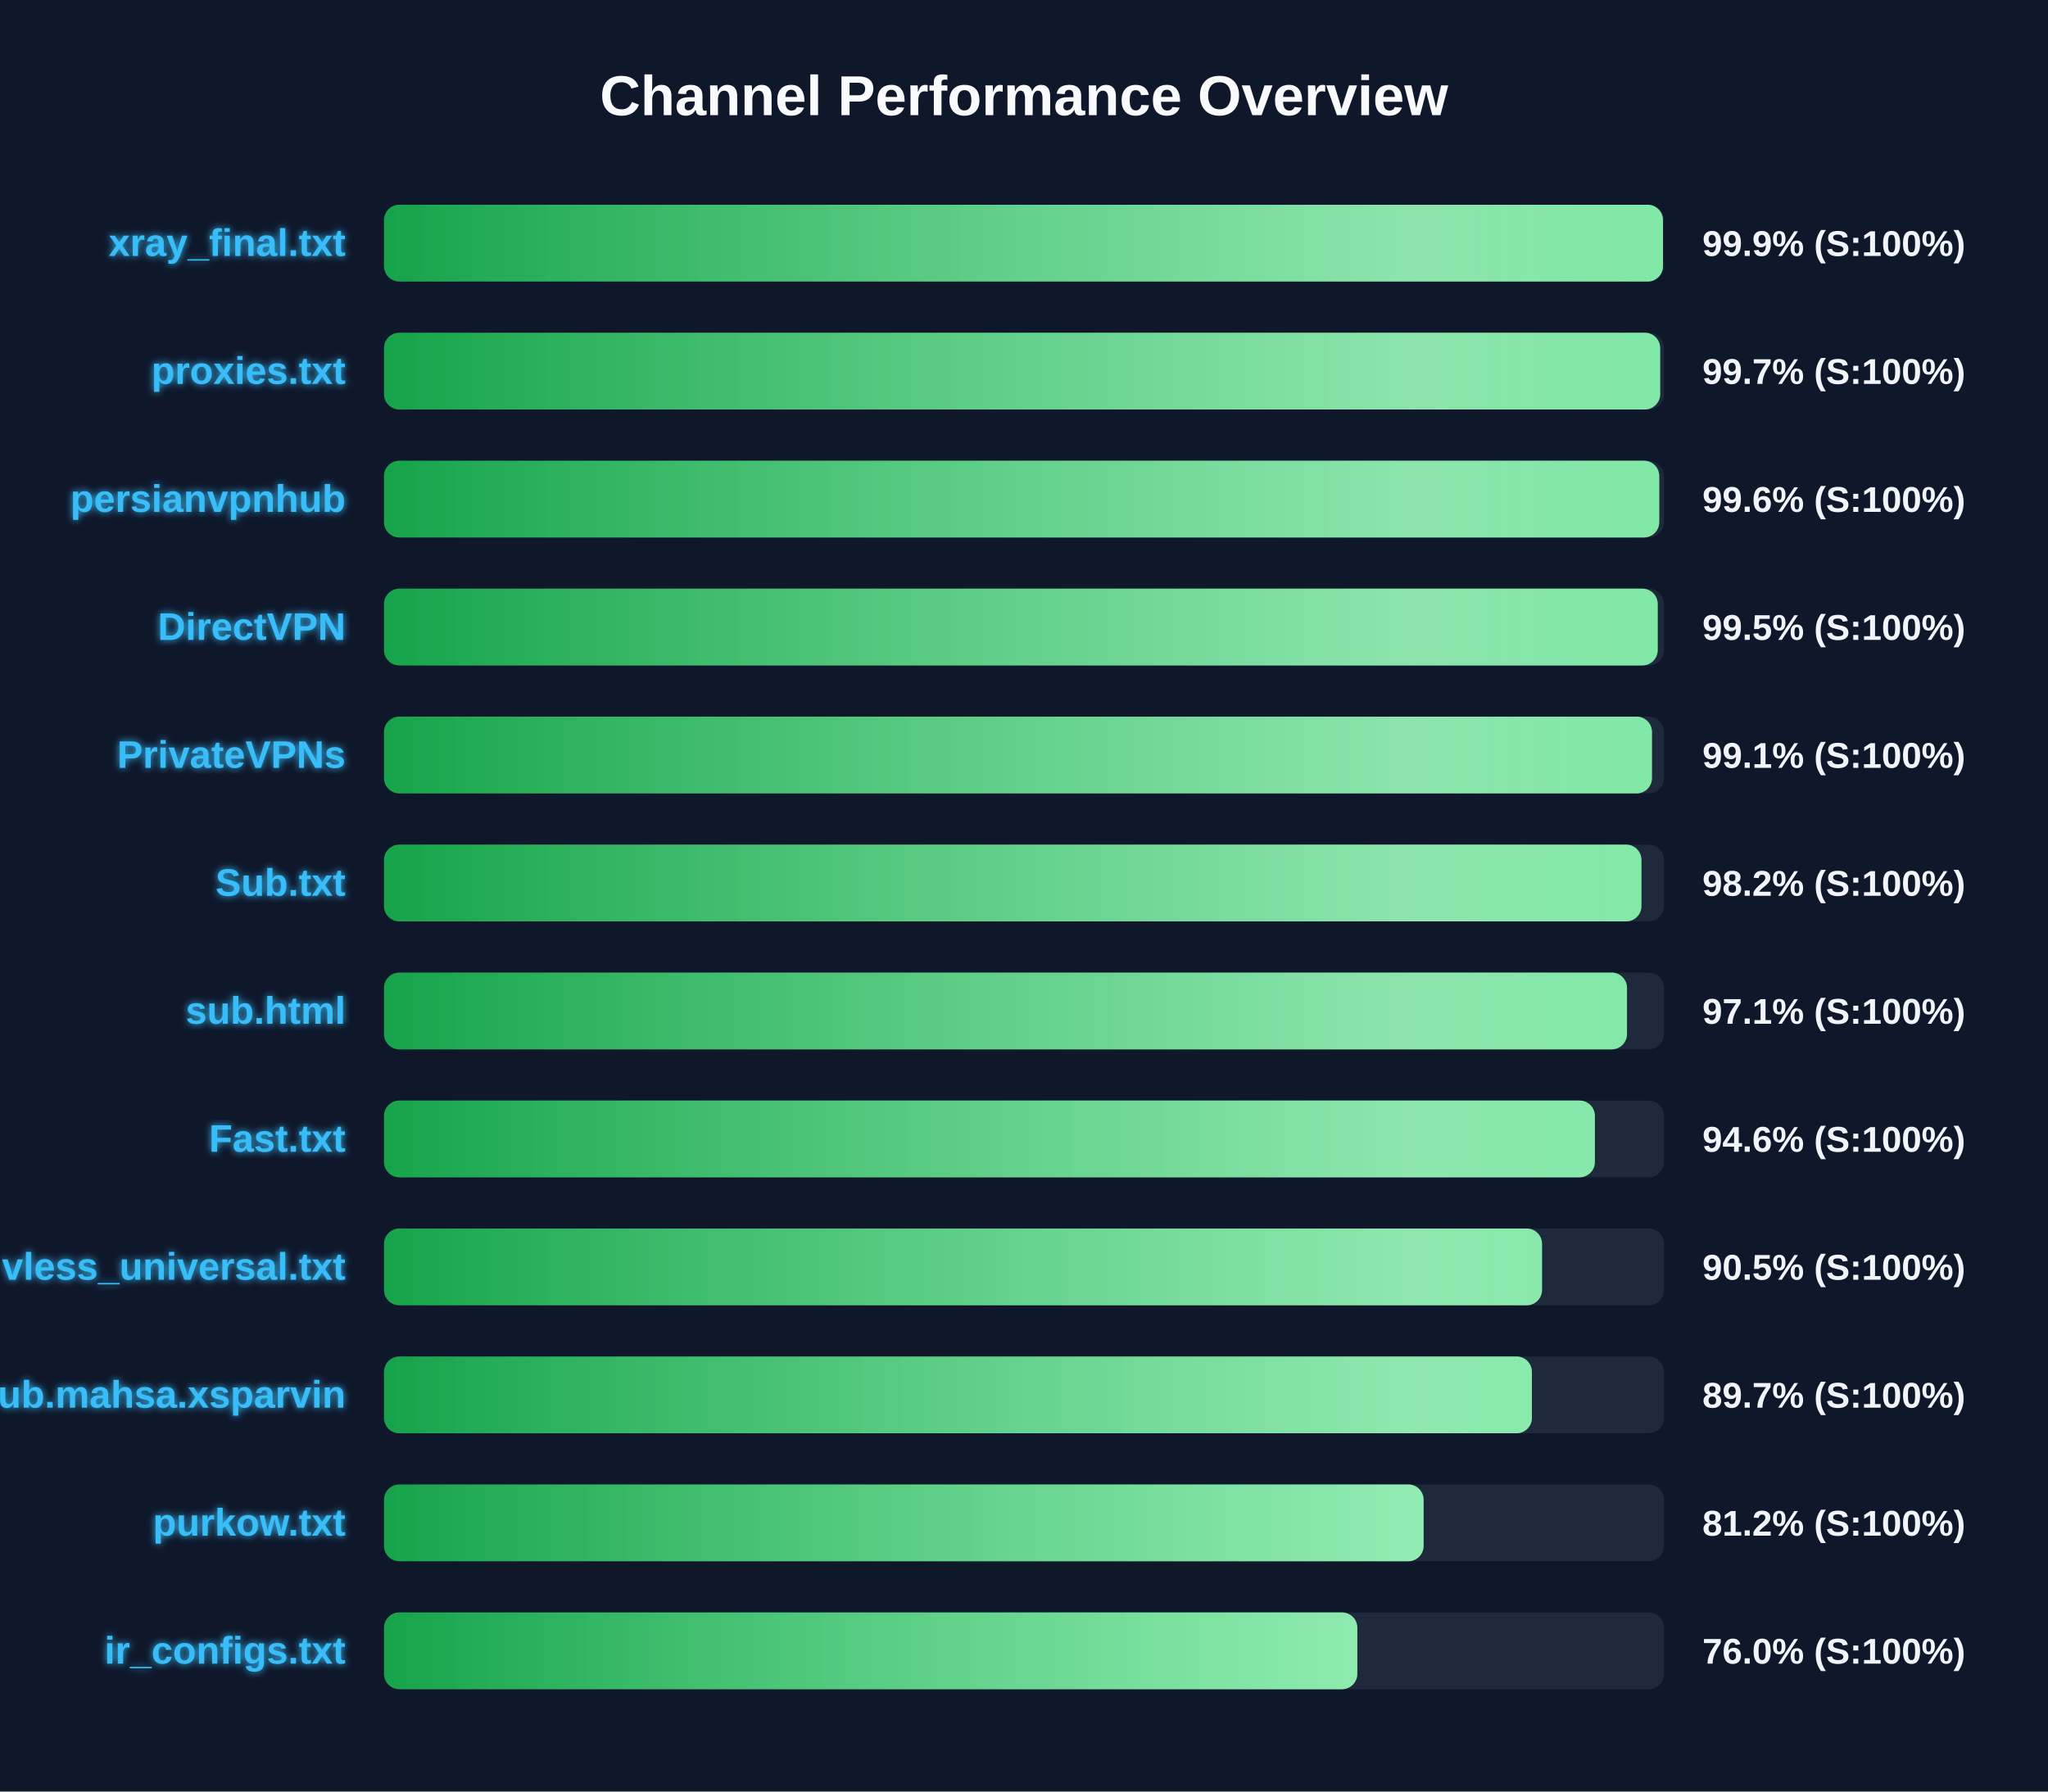
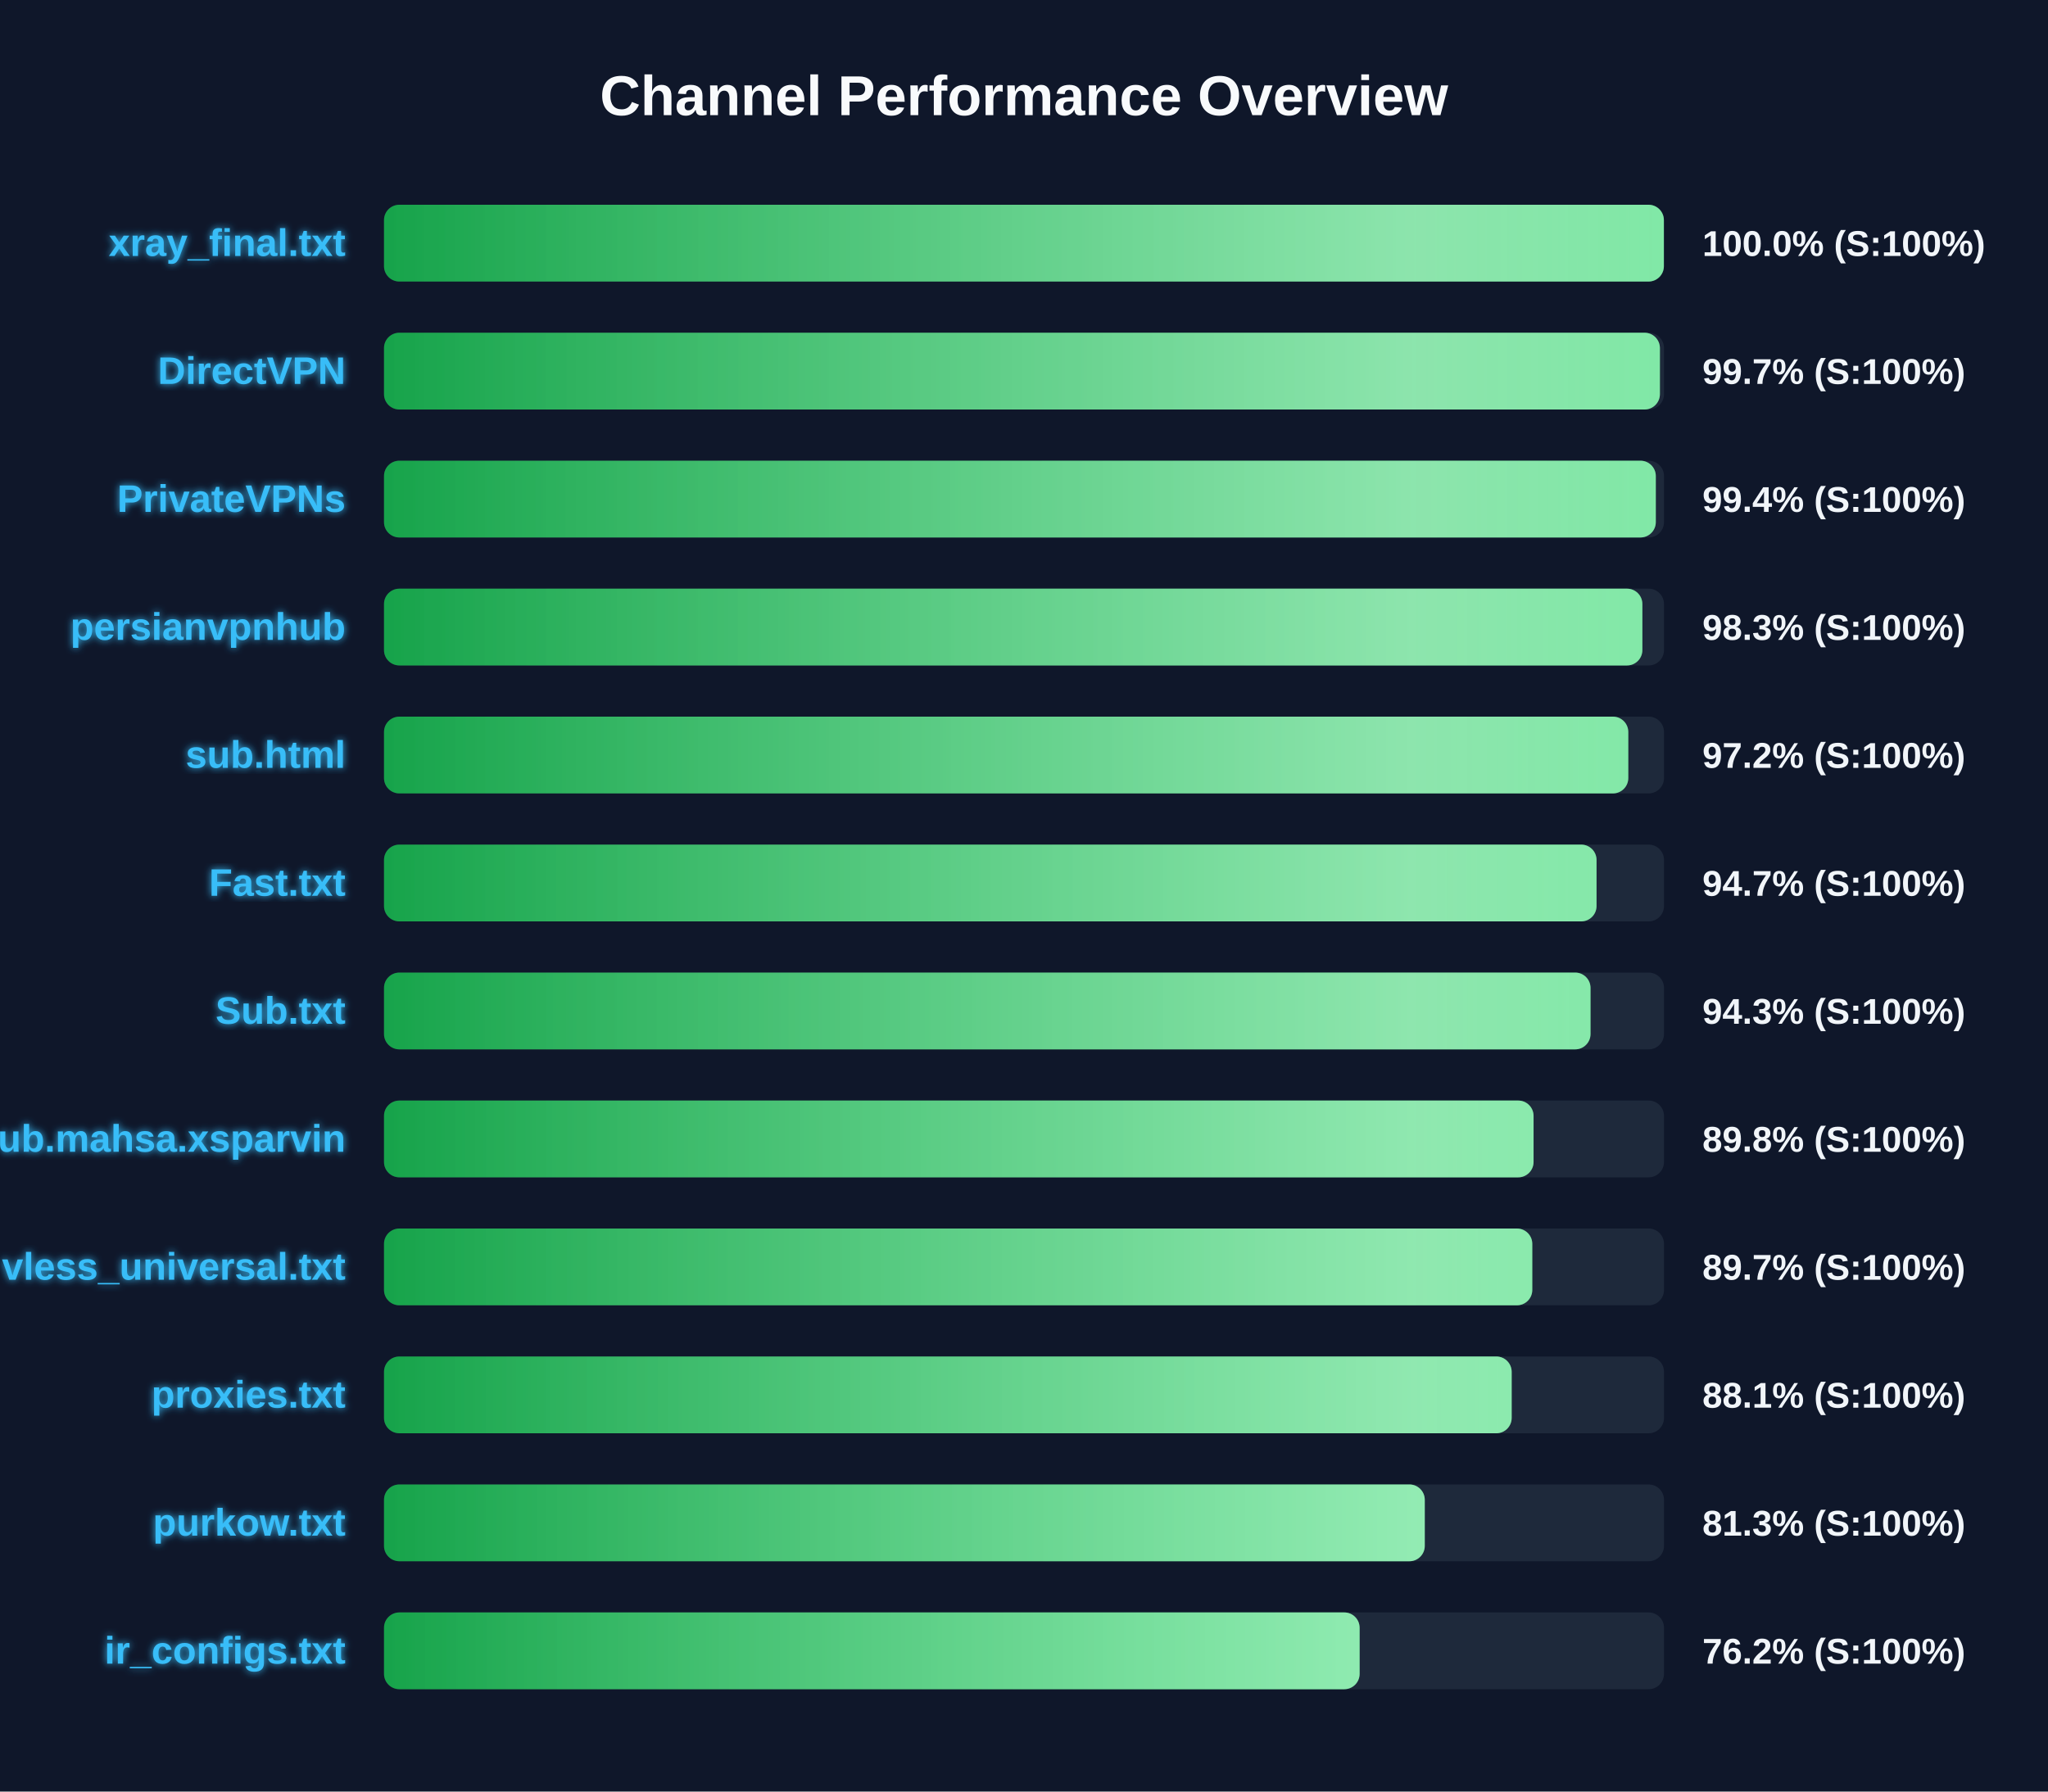
<svg xmlns="http://www.w3.org/2000/svg" width="800" height="700" version="1.1">
  <defs>
    <linearGradient id="grad-green" x1="0%" y1="0%" x2="100%" y2="0%">
      <stop offset="0%" stop-color="#16a34a" />
      <stop offset="100%" stop-color="#4ade80" />
    </linearGradient>
    <linearGradient id="grad-yellow" x1="0%" y1="0%" x2="100%" y2="0%">
      <stop offset="0%" stop-color="#ca8a04" />
      <stop offset="100%" stop-color="#fde047" />
    </linearGradient>
    <linearGradient id="grad-red" x1="0%" y1="0%" x2="100%" y2="0%">
      <stop offset="0%" stop-color="#dc2626" />
      <stop offset="100%" stop-color="#f87171" />
    </linearGradient>
    <linearGradient id="shimmer" x1="0%" y1="0%" x2="100%" y2="0%">
      <stop offset="0%" stop-color="rgba(255,255,255,0)" />
      <stop offset="50%" stop-color="rgba(255,255,255,0.4)" />
      <stop offset="100%" stop-color="rgba(255,255,255,0)" />
    </linearGradient>
    <filter id="glow" x="-20%" y="-20%" width="140%" height="140%">
      <feGaussianBlur stdDeviation="1.5" result="blur" />
      <feComposite in="SourceGraphic" in2="blur" operator="over" />
    </filter>
  </defs>
  <style>
        .bg-rect { fill: #0f172a; }
        .title { font: bold 22px 'Segoe UI', Arial, sans-serif; fill: #f8fafc; }
        .row { font: bold 15px 'Segoe UI', Arial, sans-serif; fill: #38bdf8; filter: url(#glow); }
        .score { font: bold 14px 'Segoe UI', Arial, sans-serif; fill: #f1f5f9; }
        @keyframes shimmer-anim {
            0% { transform: translateX(-100%); }
            100% { transform: translateX(200%); }
        }
        .shimmer-rect {
            animation: shimmer-anim 2.5s infinite linear;
        }
    </style>
  <rect width="100%" height="100%" class="bg-rect" />
  <text x="400" y="45" text-anchor="middle" class="title">Channel Performance Overview</text>
  <rect x="150" y="80" width="500" height="30" fill="#1e293b" rx="6" />
  <clipPath id="clip-0">
-     <rect x="150" y="80" width="499.6" height="30" rx="6" />
+     <rect x="150" y="80" width="499.95" height="30" rx="6" />
  </clipPath>
-   <rect x="150" y="80" width="499.6" height="30" fill="url(#grad-green)" rx="6" />
+   <rect x="150" y="80" width="499.95" height="30" fill="url(#grad-green)" rx="6" />
  <g clip-path="url(#clip-0)">
    <rect x="150" y="80" width="100%" height="30" fill="url(#shimmer)" class="shimmer-rect" />
  </g>
  <text x="135" y="100" text-anchor="end" class="row">xray_final.txt</text>
-   <text x="665" y="100" text-anchor="start" class="score">99.9% (S:100%)</text>
+   <text x="665" y="100" text-anchor="start" class="score">100.0% (S:100%)</text>
  <rect x="150" y="130" width="500" height="30" fill="#1e293b" rx="6" />
  <clipPath id="clip-1">
-     <rect x="150" y="130" width="498.5" height="30" rx="6" />
+     <rect x="150" y="130" width="498.4" height="30" rx="6" />
  </clipPath>
-   <rect x="150" y="130" width="498.5" height="30" fill="url(#grad-green)" rx="6" />
+   <rect x="150" y="130" width="498.4" height="30" fill="url(#grad-green)" rx="6" />
  <g clip-path="url(#clip-1)">
    <rect x="150" y="130" width="100%" height="30" fill="url(#shimmer)" class="shimmer-rect" />
  </g>
-   <text x="135" y="150" text-anchor="end" class="row">proxies.txt</text>
+   <text x="135" y="150" text-anchor="end" class="row">DirectVPN</text>
  <text x="665" y="150" text-anchor="start" class="score">99.7% (S:100%)</text>
  <rect x="150" y="180" width="500" height="30" fill="#1e293b" rx="6" />
  <clipPath id="clip-2">
-     <rect x="150" y="180" width="498.15" height="30" rx="6" />
+     <rect x="150" y="180" width="496.8" height="30" rx="6" />
  </clipPath>
-   <rect x="150" y="180" width="498.15" height="30" fill="url(#grad-green)" rx="6" />
+   <rect x="150" y="180" width="496.8" height="30" fill="url(#grad-green)" rx="6" />
  <g clip-path="url(#clip-2)">
    <rect x="150" y="180" width="100%" height="30" fill="url(#shimmer)" class="shimmer-rect" />
  </g>
-   <text x="135" y="200" text-anchor="end" class="row">persianvpnhub</text>
-   <text x="665" y="200" text-anchor="start" class="score">99.6% (S:100%)</text>
+   <text x="135" y="200" text-anchor="end" class="row">PrivateVPNs</text>
+   <text x="665" y="200" text-anchor="start" class="score">99.4% (S:100%)</text>
  <rect x="150" y="230" width="500" height="30" fill="#1e293b" rx="6" />
  <clipPath id="clip-3">
-     <rect x="150" y="230" width="497.55" height="30" rx="6" />
+     <rect x="150" y="230" width="491.55" height="30" rx="6" />
  </clipPath>
-   <rect x="150" y="230" width="497.55" height="30" fill="url(#grad-green)" rx="6" />
+   <rect x="150" y="230" width="491.55" height="30" fill="url(#grad-green)" rx="6" />
  <g clip-path="url(#clip-3)">
    <rect x="150" y="230" width="100%" height="30" fill="url(#shimmer)" class="shimmer-rect" />
  </g>
-   <text x="135" y="250" text-anchor="end" class="row">DirectVPN</text>
-   <text x="665" y="250" text-anchor="start" class="score">99.5% (S:100%)</text>
+   <text x="135" y="250" text-anchor="end" class="row">persianvpnhub</text>
+   <text x="665" y="250" text-anchor="start" class="score">98.3% (S:100%)</text>
  <rect x="150" y="280" width="500" height="30" fill="#1e293b" rx="6" />
  <clipPath id="clip-4">
-     <rect x="150" y="280" width="495.3" height="30" rx="6" />
+     <rect x="150" y="280" width="486.05" height="30" rx="6" />
  </clipPath>
-   <rect x="150" y="280" width="495.3" height="30" fill="url(#grad-green)" rx="6" />
+   <rect x="150" y="280" width="486.05" height="30" fill="url(#grad-green)" rx="6" />
  <g clip-path="url(#clip-4)">
    <rect x="150" y="280" width="100%" height="30" fill="url(#shimmer)" class="shimmer-rect" />
  </g>
-   <text x="135" y="300" text-anchor="end" class="row">PrivateVPNs</text>
-   <text x="665" y="300" text-anchor="start" class="score">99.1% (S:100%)</text>
+   <text x="135" y="300" text-anchor="end" class="row">sub.html</text>
+   <text x="665" y="300" text-anchor="start" class="score">97.2% (S:100%)</text>
  <rect x="150" y="330" width="500" height="30" fill="#1e293b" rx="6" />
  <clipPath id="clip-5">
-     <rect x="150" y="330" width="491.2" height="30" rx="6" />
+     <rect x="150" y="330" width="473.65" height="30" rx="6" />
  </clipPath>
-   <rect x="150" y="330" width="491.2" height="30" fill="url(#grad-green)" rx="6" />
+   <rect x="150" y="330" width="473.65" height="30" fill="url(#grad-green)" rx="6" />
  <g clip-path="url(#clip-5)">
    <rect x="150" y="330" width="100%" height="30" fill="url(#shimmer)" class="shimmer-rect" />
  </g>
-   <text x="135" y="350" text-anchor="end" class="row">Sub.txt</text>
-   <text x="665" y="350" text-anchor="start" class="score">98.2% (S:100%)</text>
+   <text x="135" y="350" text-anchor="end" class="row">Fast.txt</text>
+   <text x="665" y="350" text-anchor="start" class="score">94.7% (S:100%)</text>
  <rect x="150" y="380" width="500" height="30" fill="#1e293b" rx="6" />
  <clipPath id="clip-6">
-     <rect x="150" y="380" width="485.55" height="30" rx="6" />
+     <rect x="150" y="380" width="471.3" height="30" rx="6" />
  </clipPath>
-   <rect x="150" y="380" width="485.55" height="30" fill="url(#grad-green)" rx="6" />
+   <rect x="150" y="380" width="471.3" height="30" fill="url(#grad-green)" rx="6" />
  <g clip-path="url(#clip-6)">
    <rect x="150" y="380" width="100%" height="30" fill="url(#shimmer)" class="shimmer-rect" />
  </g>
-   <text x="135" y="400" text-anchor="end" class="row">sub.html</text>
-   <text x="665" y="400" text-anchor="start" class="score">97.1% (S:100%)</text>
+   <text x="135" y="400" text-anchor="end" class="row">Sub.txt</text>
+   <text x="665" y="400" text-anchor="start" class="score">94.3% (S:100%)</text>
  <rect x="150" y="430" width="500" height="30" fill="#1e293b" rx="6" />
  <clipPath id="clip-7">
-     <rect x="150" y="430" width="473.0" height="30" rx="6" />
+     <rect x="150" y="430" width="449.05" height="30" rx="6" />
  </clipPath>
-   <rect x="150" y="430" width="473.0" height="30" fill="url(#grad-green)" rx="6" />
+   <rect x="150" y="430" width="449.05" height="30" fill="url(#grad-green)" rx="6" />
  <g clip-path="url(#clip-7)">
    <rect x="150" y="430" width="100%" height="30" fill="url(#shimmer)" class="shimmer-rect" />
  </g>
-   <text x="135" y="450" text-anchor="end" class="row">Fast.txt</text>
-   <text x="665" y="450" text-anchor="start" class="score">94.6% (S:100%)</text>
+   <text x="135" y="450" text-anchor="end" class="row">Sub.mahsa.xsparvin</text>
+   <text x="665" y="450" text-anchor="start" class="score">89.8% (S:100%)</text>
  <rect x="150" y="480" width="500" height="30" fill="#1e293b" rx="6" />
  <clipPath id="clip-8">
-     <rect x="150" y="480" width="452.35" height="30" rx="6" />
+     <rect x="150" y="480" width="448.55" height="30" rx="6" />
  </clipPath>
-   <rect x="150" y="480" width="452.35" height="30" fill="url(#grad-green)" rx="6" />
+   <rect x="150" y="480" width="448.55" height="30" fill="url(#grad-green)" rx="6" />
  <g clip-path="url(#clip-8)">
    <rect x="150" y="480" width="100%" height="30" fill="url(#shimmer)" class="shimmer-rect" />
  </g>
  <text x="135" y="500" text-anchor="end" class="row">vless_universal.txt</text>
-   <text x="665" y="500" text-anchor="start" class="score">90.5% (S:100%)</text>
+   <text x="665" y="500" text-anchor="start" class="score">89.7% (S:100%)</text>
  <rect x="150" y="530" width="500" height="30" fill="#1e293b" rx="6" />
  <clipPath id="clip-9">
-     <rect x="150" y="530" width="448.4" height="30" rx="6" />
+     <rect x="150" y="530" width="440.5" height="30" rx="6" />
  </clipPath>
-   <rect x="150" y="530" width="448.4" height="30" fill="url(#grad-green)" rx="6" />
+   <rect x="150" y="530" width="440.5" height="30" fill="url(#grad-green)" rx="6" />
  <g clip-path="url(#clip-9)">
    <rect x="150" y="530" width="100%" height="30" fill="url(#shimmer)" class="shimmer-rect" />
  </g>
-   <text x="135" y="550" text-anchor="end" class="row">Sub.mahsa.xsparvin</text>
-   <text x="665" y="550" text-anchor="start" class="score">89.7% (S:100%)</text>
+   <text x="135" y="550" text-anchor="end" class="row">proxies.txt</text>
+   <text x="665" y="550" text-anchor="start" class="score">88.1% (S:100%)</text>
  <rect x="150" y="580" width="500" height="30" fill="#1e293b" rx="6" />
  <clipPath id="clip-10">
-     <rect x="150" y="580" width="406.1" height="30" rx="6" />
+     <rect x="150" y="580" width="406.55" height="30" rx="6" />
  </clipPath>
-   <rect x="150" y="580" width="406.1" height="30" fill="url(#grad-green)" rx="6" />
+   <rect x="150" y="580" width="406.55" height="30" fill="url(#grad-green)" rx="6" />
  <g clip-path="url(#clip-10)">
    <rect x="150" y="580" width="100%" height="30" fill="url(#shimmer)" class="shimmer-rect" />
  </g>
  <text x="135" y="600" text-anchor="end" class="row">purkow.txt</text>
-   <text x="665" y="600" text-anchor="start" class="score">81.2% (S:100%)</text>
+   <text x="665" y="600" text-anchor="start" class="score">81.3% (S:100%)</text>
  <rect x="150" y="630" width="500" height="30" fill="#1e293b" rx="6" />
  <clipPath id="clip-11">
-     <rect x="150" y="630" width="380.2" height="30" rx="6" />
+     <rect x="150" y="630" width="381.1" height="30" rx="6" />
  </clipPath>
-   <rect x="150" y="630" width="380.2" height="30" fill="url(#grad-green)" rx="6" />
+   <rect x="150" y="630" width="381.1" height="30" fill="url(#grad-green)" rx="6" />
  <g clip-path="url(#clip-11)">
    <rect x="150" y="630" width="100%" height="30" fill="url(#shimmer)" class="shimmer-rect" />
  </g>
  <text x="135" y="650" text-anchor="end" class="row">ir_configs.txt</text>
-   <text x="665" y="650" text-anchor="start" class="score">76.0% (S:100%)</text>
+   <text x="665" y="650" text-anchor="start" class="score">76.2% (S:100%)</text>
</svg>
